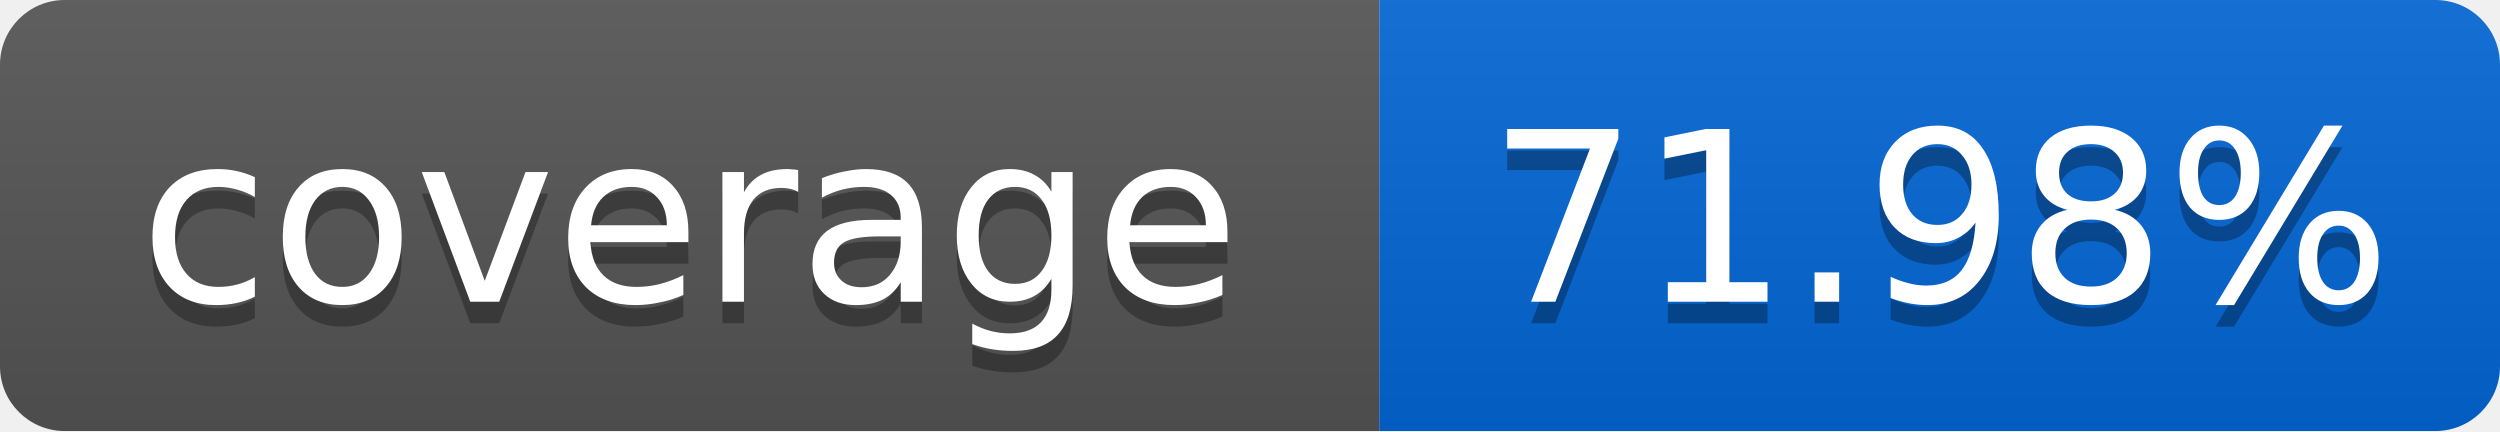
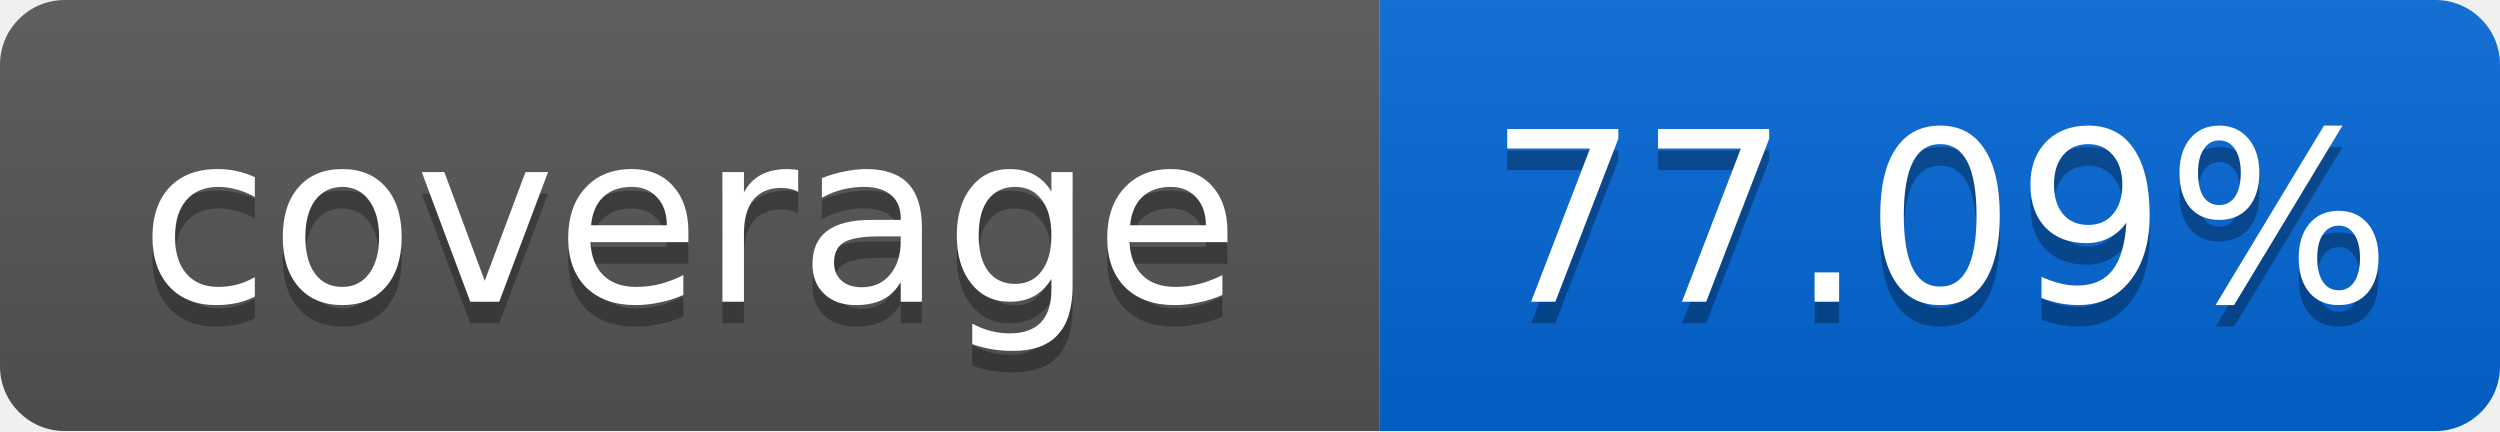
<svg xmlns="http://www.w3.org/2000/svg" width="116" height="20">
  <linearGradient id="smooth" x2="0" y2="100%">
    <stop offset="0" stop-color="#bbb" stop-opacity=".1" />
    <stop offset="1" stop-opacity=".1" />
  </linearGradient>
  <mask id="round">
    <rect width="116" height="20" rx="3" fill="#fff" />
  </mask>
  <g mask="url(#round)">
    <rect width="64" height="20" fill="#555" />
    <rect x="64" width="52" height="20" fill="#0366D6" />
    <rect width="116" height="20" fill="url(#smooth)" />
  </g>
  <g fill="#fff" text-anchor="middle" font-family="DejaVu Sans,Verdana,Geneva,sans-serif" font-size="11">
    <text x="32" y="15" fill="#010101" fill-opacity=".3">coverage</text>
    <text x="32" y="14">coverage</text>
-     <text x="90" y="15" fill="#010101" fill-opacity=".3">71.98%</text>
-     <text x="90" y="14">71.98%</text>
+     <text x="90" y="15" fill="#010101" fill-opacity=".3">77.09%</text>
+     <text x="90" y="14">77.09%</text>
  </g>
</svg>
